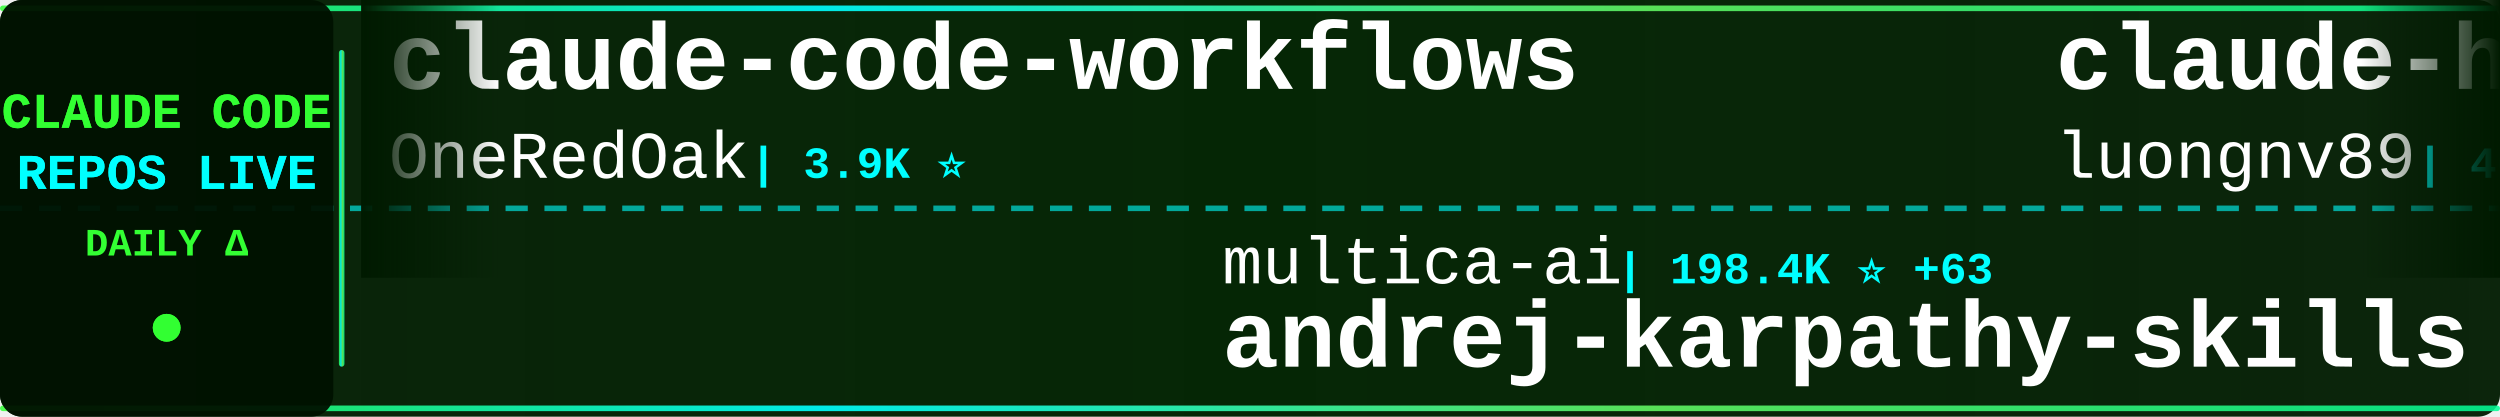
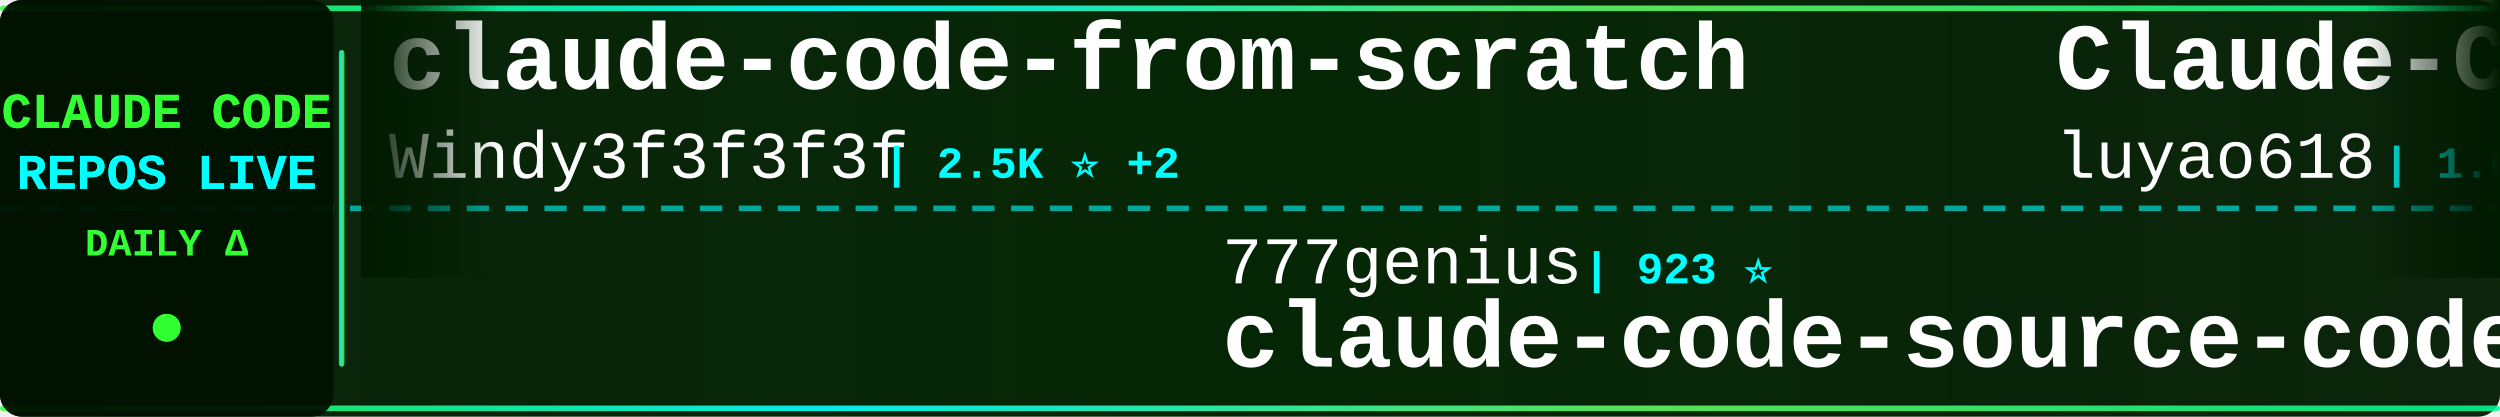
<svg xmlns="http://www.w3.org/2000/svg" width="900" height="150">
  <defs>
    <linearGradient id="tickerBg" x1="0%" y1="0%" x2="100%" y2="0%">
      <stop offset="0%" style="stop-color:#001a00;stop-opacity:0.95" />
      <stop offset="50%" style="stop-color:#002200;stop-opacity:0.98" />
      <stop offset="100%" style="stop-color:#001a00;stop-opacity:0.95" />
    </linearGradient>
    <linearGradient id="borderGrad" x1="0%" y1="0%" x2="100%" y2="0%">
      <stop offset="0%" style="stop-color:#33ff33;stop-opacity:0.85">
        <animate attributeName="stop-opacity" values="0.85;1;0.85" dur="2s" repeatCount="indefinite" />
      </stop>
      <stop offset="33%" style="stop-color:#00ffff;stop-opacity:0.9">
        <animate attributeName="stop-opacity" values="0.9;1;0.9" dur="2.2s" repeatCount="indefinite" />
      </stop>
      <stop offset="66%" style="stop-color:#66ff66;stop-opacity:0.85">
        <animate attributeName="stop-opacity" values="0.85;1;0.85" dur="1.8s" repeatCount="indefinite" />
      </stop>
      <stop offset="100%" style="stop-color:#00ff99;stop-opacity:0.85">
        <animate attributeName="stop-opacity" values="0.85;1;0.85" dur="2s" repeatCount="indefinite" />
      </stop>
    </linearGradient>
    <filter id="textGlow">
      <feGaussianBlur stdDeviation="0.1" result="coloredBlur" />
      <feMerge>
        <feMergeNode in="coloredBlur" />
        <feMergeNode in="SourceGraphic" />
      </feMerge>
    </filter>
    <filter id="metricGlow">
      <feGaussianBlur stdDeviation="0.2" result="coloredBlur" />
      <feMerge>
        <feMergeNode in="coloredBlur" />
        <feMergeNode in="SourceGraphic" />
      </feMerge>
    </filter>
    <linearGradient id="leftFade" x1="0%" y1="0%" x2="100%" y2="0%">
      <stop offset="0%" style="stop-color:#001a00;stop-opacity:1" />
      <stop offset="100%" style="stop-color:#001a00;stop-opacity:0" />
    </linearGradient>
    <linearGradient id="rightFade" x1="0%" y1="0%" x2="100%" y2="0%">
      <stop offset="0%" style="stop-color:#001a00;stop-opacity:0" />
      <stop offset="100%" style="stop-color:#001a00;stop-opacity:1" />
    </linearGradient>
  </defs>
  <rect width="900" height="150" fill="url(#tickerBg)" rx="8" />
  <rect x="0" y="2" width="900" height="2" fill="url(#borderGrad)" rx="1" />
  <rect x="0" y="146" width="900" height="2" fill="url(#borderGrad)" rx="1" />
  <line x1="0" y1="75" x2="900" y2="75" stroke="#00ffff" stroke-width="2" stroke-dasharray="8 6" opacity="0.6" />
  <rect x="0" y="0" width="120" height="150" fill="#001100" opacity="0.95" rx="8" />
  <text x="60" y="46" font-family="'Courier New', monospace" font-size="18" font-weight="bold" fill="#33ff33" text-anchor="middle" filter="url(#textGlow)">
    CLAUDE CODE
  </text>
  <text x="60" y="68" font-family="'Courier New', monospace" font-size="18" font-weight="bold" fill="#00ffff" text-anchor="middle" filter="url(#textGlow)">
    REPOS LIVE
  </text>
  <text x="60" y="92" font-family="'Courier New', monospace" font-size="14" font-weight="bold" fill="#33ff33" text-anchor="middle">
    DAILY Δ
  </text>
  <circle cx="60" cy="118" r="5" fill="#33ff33" filter="url(#metricGlow)">
    <animate attributeName="r" values="4;6;4" dur="1.5s" repeatCount="indefinite" />
    <animate attributeName="opacity" values="0.6;1;0.6" dur="1.5s" repeatCount="indefinite" />
  </circle>
  <rect x="122" y="18" width="2" height="114" fill="url(#borderGrad)" rx="1" />
  <clipPath id="tickerClip">
    <rect x="130" y="0" width="770" height="150" />
  </clipPath>
  <g clip-path="url(#tickerClip)">
    <g id="tickerItems">
      <animateTransform attributeName="transform" attributeType="XML" type="translate" from="0 0" to="-3000 0" dur="54s" repeatCount="indefinite" />
      <g transform="translate(0, 0)">
-         <text x="140" y="32" font-family="'Courier New', monospace" font-size="34" font-weight="bold" fill="#ffffff">claude-code-workflows</text>
-         <text x="140" y="64" font-family="'Courier New', monospace" font-size="24" font-weight="normal" fill="#ffffff" opacity="1.0">OneRedOak</text>
-         <text x="270" y="64" font-family="'Courier New', monospace" font-size="16" font-weight="bold" fill="#00ffff"> | 3.9K ⭐</text>
+         <text x="140" y="32" font-family="'Courier New', monospace" font-size="34" font-weight="bold" fill="#ffffff">claude-code-from-scratch</text>
+         <text x="140" y="64" font-family="'Courier New', monospace" font-size="24" font-weight="normal" fill="#ffffff" opacity="1.0">Windy3f3f3f3f</text>
+         <text x="318" y="64" font-family="'Courier New', monospace" font-size="16" font-weight="bold" fill="#00ffff"> | 2.5K ⭐ +2</text>
      </g>
      <g transform="translate(300, 0)">
-         <text x="140" y="102" font-family="'Courier New', monospace" font-size="24" font-weight="normal" fill="#ffffff" opacity="1.0">multica-ai</text>
-         <text x="282" y="102" font-family="'Courier New', monospace" font-size="16" font-weight="bold" fill="#00ffff"> | 198.4K ⭐ +63</text>
-         <text x="140" y="132" font-family="'Courier New', monospace" font-size="34" font-weight="bold" fill="#ffffff">andrej-karpathy-skills</text>
+         <text x="140" y="102" font-family="'Courier New', monospace" font-size="24" font-weight="normal" fill="#ffffff" opacity="1.0">777genius</text>
+         <text x="270" y="102" font-family="'Courier New', monospace" font-size="16" font-weight="bold" fill="#00ffff"> | 923 ⭐</text>
+         <text x="140" y="132" font-family="'Courier New', monospace" font-size="34" font-weight="bold" fill="#ffffff">claude-code-source-code</text>
      </g>
      <g transform="translate(600, 0)">
-         <text x="140" y="32" font-family="'Courier New', monospace" font-size="34" font-weight="bold" fill="#ffffff">claude-howto</text>
-         <text x="140" y="64" font-family="'Courier New', monospace" font-size="24" font-weight="normal" fill="#ffffff" opacity="1.0">luongnv89</text>
-         <text x="270" y="64" font-family="'Courier New', monospace" font-size="16" font-weight="bold" fill="#00ffff"> | 40.8K ⭐ +4</text>
+         <text x="140" y="32" font-family="'Courier New', monospace" font-size="34" font-weight="bold" fill="#ffffff">Claude-Code-Source-Study</text>
+         <text x="140" y="64" font-family="'Courier New', monospace" font-size="24" font-weight="normal" fill="#ffffff" opacity="1.0">luyao618</text>
+         <text x="258" y="64" font-family="'Courier New', monospace" font-size="16" font-weight="bold" fill="#00ffff"> | 1.6K ⭐</text>
      </g>
      <g transform="translate(900, 0)">
-         <text x="140" y="102" font-family="'Courier New', monospace" font-size="24" font-weight="normal" fill="#ffffff" opacity="1.0">ChinaSiro</text>
-         <text x="270" y="102" font-family="'Courier New', monospace" font-size="16" font-weight="bold" fill="#00ffff"> | 9.6K ⭐</text>
-         <text x="140" y="132" font-family="'Courier New', monospace" font-size="34" font-weight="bold" fill="#ffffff">claude-code-sourcemap</text>
+         <text x="140" y="102" font-family="'Courier New', monospace" font-size="24" font-weight="normal" fill="#ffffff" opacity="1.0">jeremylongshore</text>
+         <text x="342" y="102" font-family="'Courier New', monospace" font-size="16" font-weight="bold" fill="#00ffff"> | 2.6K ⭐ +2</text>
+         <text x="140" y="132" font-family="'Courier New', monospace" font-size="34" font-weight="bold" fill="#ffffff">claude-code-plugins-plus...</text>
      </g>
      <g transform="translate(1200, 0)">
-         <text x="140" y="32" font-family="'Courier New', monospace" font-size="34" font-weight="bold" fill="#ffffff">claude-code-source</text>
-         <text x="140" y="64" font-family="'Courier New', monospace" font-size="24" font-weight="normal" fill="#ffffff" opacity="1.0">AprilNEA</text>
-         <text x="258" y="64" font-family="'Courier New', monospace" font-size="16" font-weight="bold" fill="#00ffff"> | 393 ⭐</text>
+         <text x="140" y="32" font-family="'Courier New', monospace" font-size="34" font-weight="bold" fill="#ffffff">claude-code-source-build</text>
+         <text x="140" y="64" font-family="'Courier New', monospace" font-size="24" font-weight="normal" fill="#ffffff" opacity="1.0">andrew-kramer-inno</text>
+         <text x="378" y="64" font-family="'Courier New', monospace" font-size="16" font-weight="bold" fill="#00ffff"> | 593 ⭐</text>
      </g>
      <g transform="translate(1500, 0)">
-         <text x="140" y="102" font-family="'Courier New', monospace" font-size="24" font-weight="normal" fill="#ffffff" opacity="1.0">SeemSeam</text>
-         <text x="258" y="102" font-family="'Courier New', monospace" font-size="16" font-weight="bold" fill="#00ffff"> | 3.3K ⭐</text>
-         <text x="140" y="132" font-family="'Courier New', monospace" font-size="34" font-weight="bold" fill="#ffffff">claude_codex_bridge</text>
+         <text x="140" y="102" font-family="'Courier New', monospace" font-size="24" font-weight="normal" fill="#ffffff" opacity="1.0">ding113</text>
+         <text x="246" y="102" font-family="'Courier New', monospace" font-size="16" font-weight="bold" fill="#00ffff"> | 3.3K ⭐</text>
+         <text x="140" y="132" font-family="'Courier New', monospace" font-size="34" font-weight="bold" fill="#ffffff">claude-code-hub</text>
      </g>
      <g transform="translate(1800, 0)">
-         <text x="140" y="32" font-family="'Courier New', monospace" font-size="34" font-weight="bold" fill="#ffffff">claude-code-rev</text>
-         <text x="140" y="64" font-family="'Courier New', monospace" font-size="24" font-weight="normal" fill="#ffffff" opacity="1.0">oboard</text>
-         <text x="234" y="64" font-family="'Courier New', monospace" font-size="16" font-weight="bold" fill="#00ffff"> | 3.3K ⭐ +1</text>
+         <text x="140" y="32" font-family="'Courier New', monospace" font-size="34" font-weight="bold" fill="#ffffff">free-claude-code</text>
+         <text x="140" y="64" font-family="'Courier New', monospace" font-size="24" font-weight="normal" fill="#ffffff" opacity="1.0">Alishahryar1</text>
+         <text x="306" y="64" font-family="'Courier New', monospace" font-size="16" font-weight="bold" fill="#00ffff"> | 43.3K ⭐ +34</text>
      </g>
      <g transform="translate(2100, 0)">
-         <text x="140" y="102" font-family="'Courier New', monospace" font-size="24" font-weight="normal" fill="#ffffff" opacity="1.0">freestylefly</text>
-         <text x="306" y="102" font-family="'Courier New', monospace" font-size="16" font-weight="bold" fill="#00ffff"> | 128 ⭐</text>
-         <text x="140" y="132" font-family="'Courier New', monospace" font-size="34" font-weight="bold" fill="#ffffff">claude-code</text>
+         <text x="140" y="102" font-family="'Courier New', monospace" font-size="24" font-weight="normal" fill="#ffffff" opacity="1.0">FlorianBruniaux</text>
+         <text x="342" y="102" font-family="'Courier New', monospace" font-size="16" font-weight="bold" fill="#00ffff"> | 5.6K ⭐</text>
+         <text x="140" y="132" font-family="'Courier New', monospace" font-size="34" font-weight="bold" fill="#ffffff">claude-code-ultimate-gui...</text>
      </g>
      <g transform="translate(2400, 0)">
-         <text x="140" y="32" font-family="'Courier New', monospace" font-size="34" font-weight="bold" fill="#ffffff">claude-code-templates</text>
-         <text x="140" y="64" font-family="'Courier New', monospace" font-size="24" font-weight="normal" fill="#ffffff" opacity="1.0">davila7</text>
-         <text x="246" y="64" font-family="'Courier New', monospace" font-size="16" font-weight="bold" fill="#00ffff"> | 30.0K ⭐ +1</text>
+         <text x="140" y="32" font-family="'Courier New', monospace" font-size="34" font-weight="bold" fill="#ffffff">claude-code</text>
+         <text x="140" y="64" font-family="'Courier New', monospace" font-size="24" font-weight="normal" fill="#ffffff" opacity="1.0">RishabhK103</text>
+         <text x="294" y="64" font-family="'Courier New', monospace" font-size="16" font-weight="bold" fill="#00ffff"> | 105 ⭐</text>
      </g>
      <g transform="translate(2700, 0)">
-         <text x="140" y="102" font-family="'Courier New', monospace" font-size="24" font-weight="normal" fill="#ffffff" opacity="1.0">xorespesp</text>
-         <text x="270" y="102" font-family="'Courier New', monospace" font-size="16" font-weight="bold" fill="#00ffff"> | 231 ⭐</text>
+         <text x="140" y="102" font-family="'Courier New', monospace" font-size="24" font-weight="normal" fill="#ffffff" opacity="1.0">mehmoodosman</text>
+         <text x="306" y="102" font-family="'Courier New', monospace" font-size="16" font-weight="bold" fill="#00ffff"> | 172 ⭐</text>
        <text x="140" y="132" font-family="'Courier New', monospace" font-size="34" font-weight="bold" fill="#ffffff">claude-code</text>
      </g>
      <g transform="translate(3000, 0)">
-         <text x="140" y="32" font-family="'Courier New', monospace" font-size="34" font-weight="bold" fill="#ffffff">claude-code-workflows</text>
-         <text x="140" y="64" font-family="'Courier New', monospace" font-size="24" font-weight="normal" fill="#ffffff" opacity="1.0">OneRedOak</text>
-         <text x="270" y="64" font-family="'Courier New', monospace" font-size="16" font-weight="bold" fill="#00ffff"> | 3.9K ⭐</text>
+         <text x="140" y="32" font-family="'Courier New', monospace" font-size="34" font-weight="bold" fill="#ffffff">claude-code-from-scratch</text>
+         <text x="140" y="64" font-family="'Courier New', monospace" font-size="24" font-weight="normal" fill="#ffffff" opacity="1.0">Windy3f3f3f3f</text>
+         <text x="318" y="64" font-family="'Courier New', monospace" font-size="16" font-weight="bold" fill="#00ffff"> | 2.5K ⭐ +2</text>
      </g>
      <g transform="translate(3300, 0)">
-         <text x="140" y="102" font-family="'Courier New', monospace" font-size="24" font-weight="normal" fill="#ffffff" opacity="1.0">multica-ai</text>
-         <text x="282" y="102" font-family="'Courier New', monospace" font-size="16" font-weight="bold" fill="#00ffff"> | 198.4K ⭐ +63</text>
-         <text x="140" y="132" font-family="'Courier New', monospace" font-size="34" font-weight="bold" fill="#ffffff">andrej-karpathy-skills</text>
+         <text x="140" y="102" font-family="'Courier New', monospace" font-size="24" font-weight="normal" fill="#ffffff" opacity="1.0">777genius</text>
+         <text x="270" y="102" font-family="'Courier New', monospace" font-size="16" font-weight="bold" fill="#00ffff"> | 923 ⭐</text>
+         <text x="140" y="132" font-family="'Courier New', monospace" font-size="34" font-weight="bold" fill="#ffffff">claude-code-source-code</text>
      </g>
      <g transform="translate(3600, 0)">
-         <text x="140" y="32" font-family="'Courier New', monospace" font-size="34" font-weight="bold" fill="#ffffff">claude-howto</text>
-         <text x="140" y="64" font-family="'Courier New', monospace" font-size="24" font-weight="normal" fill="#ffffff" opacity="1.0">luongnv89</text>
-         <text x="270" y="64" font-family="'Courier New', monospace" font-size="16" font-weight="bold" fill="#00ffff"> | 40.8K ⭐ +4</text>
+         <text x="140" y="32" font-family="'Courier New', monospace" font-size="34" font-weight="bold" fill="#ffffff">Claude-Code-Source-Study</text>
+         <text x="140" y="64" font-family="'Courier New', monospace" font-size="24" font-weight="normal" fill="#ffffff" opacity="1.0">luyao618</text>
+         <text x="258" y="64" font-family="'Courier New', monospace" font-size="16" font-weight="bold" fill="#00ffff"> | 1.6K ⭐</text>
      </g>
      <g transform="translate(3900, 0)">
-         <text x="140" y="102" font-family="'Courier New', monospace" font-size="24" font-weight="normal" fill="#ffffff" opacity="1.0">ChinaSiro</text>
-         <text x="270" y="102" font-family="'Courier New', monospace" font-size="16" font-weight="bold" fill="#00ffff"> | 9.6K ⭐</text>
-         <text x="140" y="132" font-family="'Courier New', monospace" font-size="34" font-weight="bold" fill="#ffffff">claude-code-sourcemap</text>
+         <text x="140" y="102" font-family="'Courier New', monospace" font-size="24" font-weight="normal" fill="#ffffff" opacity="1.0">jeremylongshore</text>
+         <text x="342" y="102" font-family="'Courier New', monospace" font-size="16" font-weight="bold" fill="#00ffff"> | 2.6K ⭐ +2</text>
+         <text x="140" y="132" font-family="'Courier New', monospace" font-size="34" font-weight="bold" fill="#ffffff">claude-code-plugins-plus...</text>
      </g>
    </g>
  </g>
  <rect x="130" y="0" width="50" height="100" fill="url(#leftFade)" />
  <rect x="850" y="0" width="50" height="100" fill="url(#rightFade)" />
</svg>
